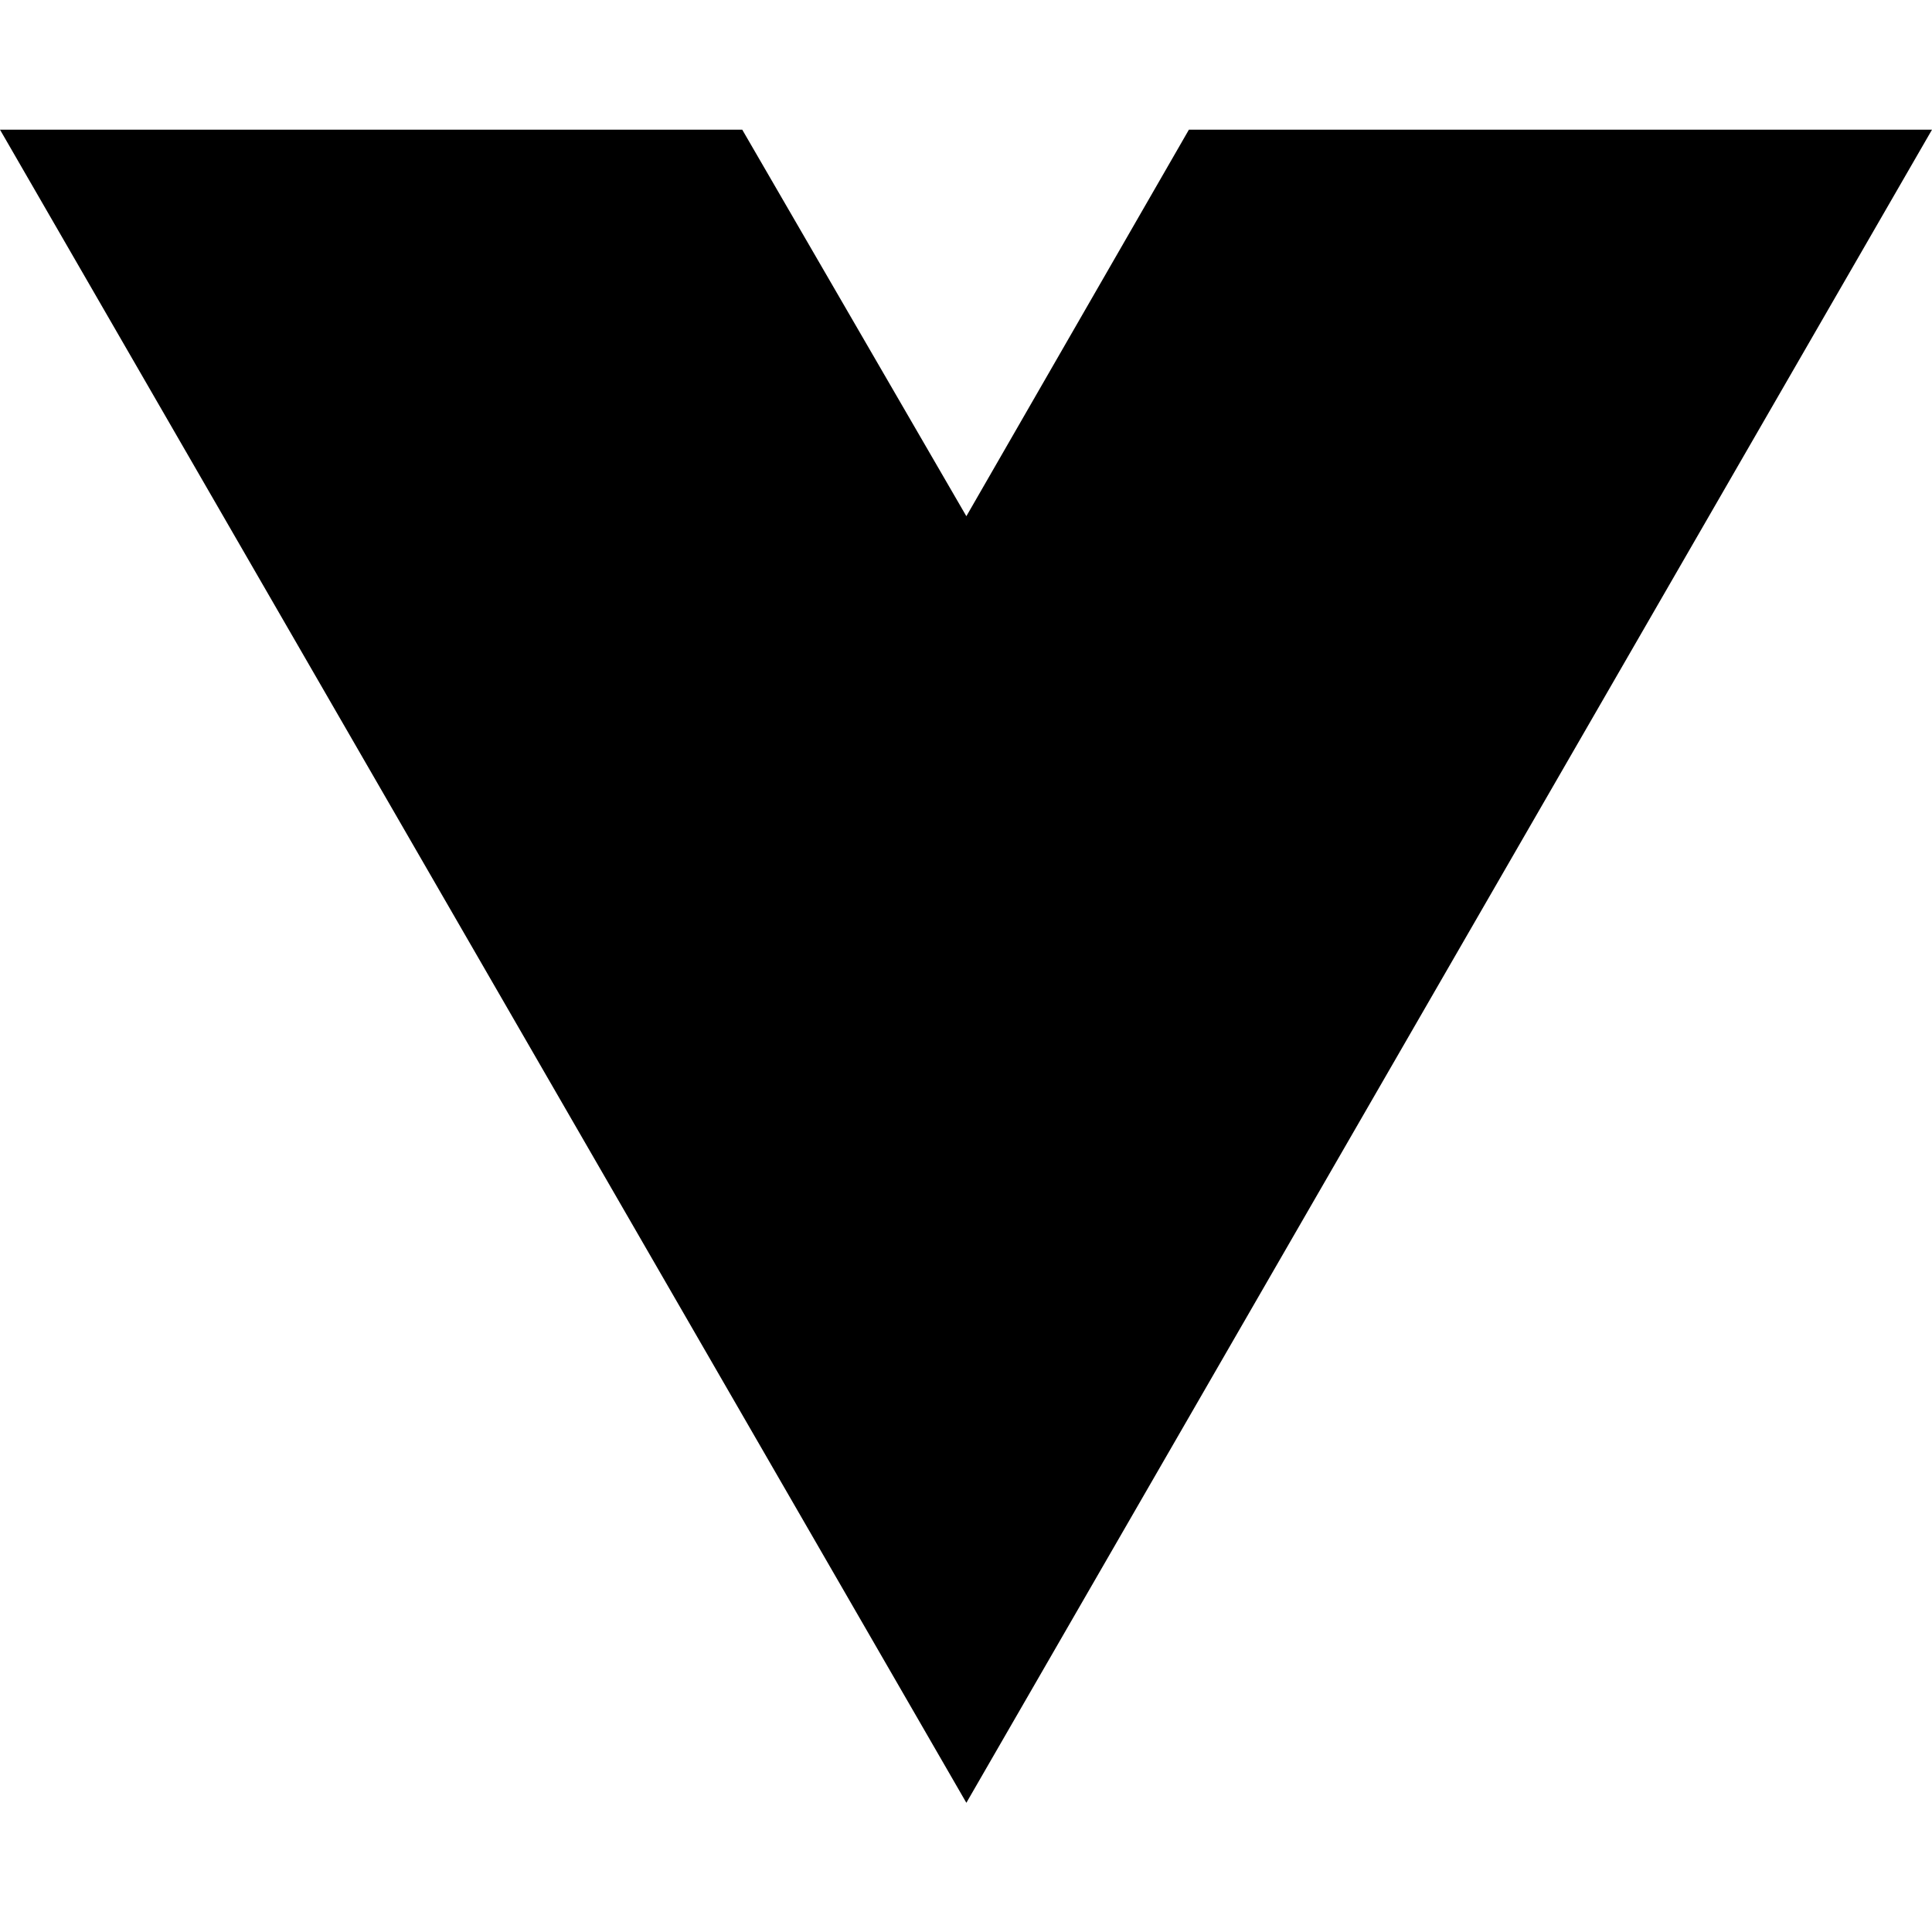
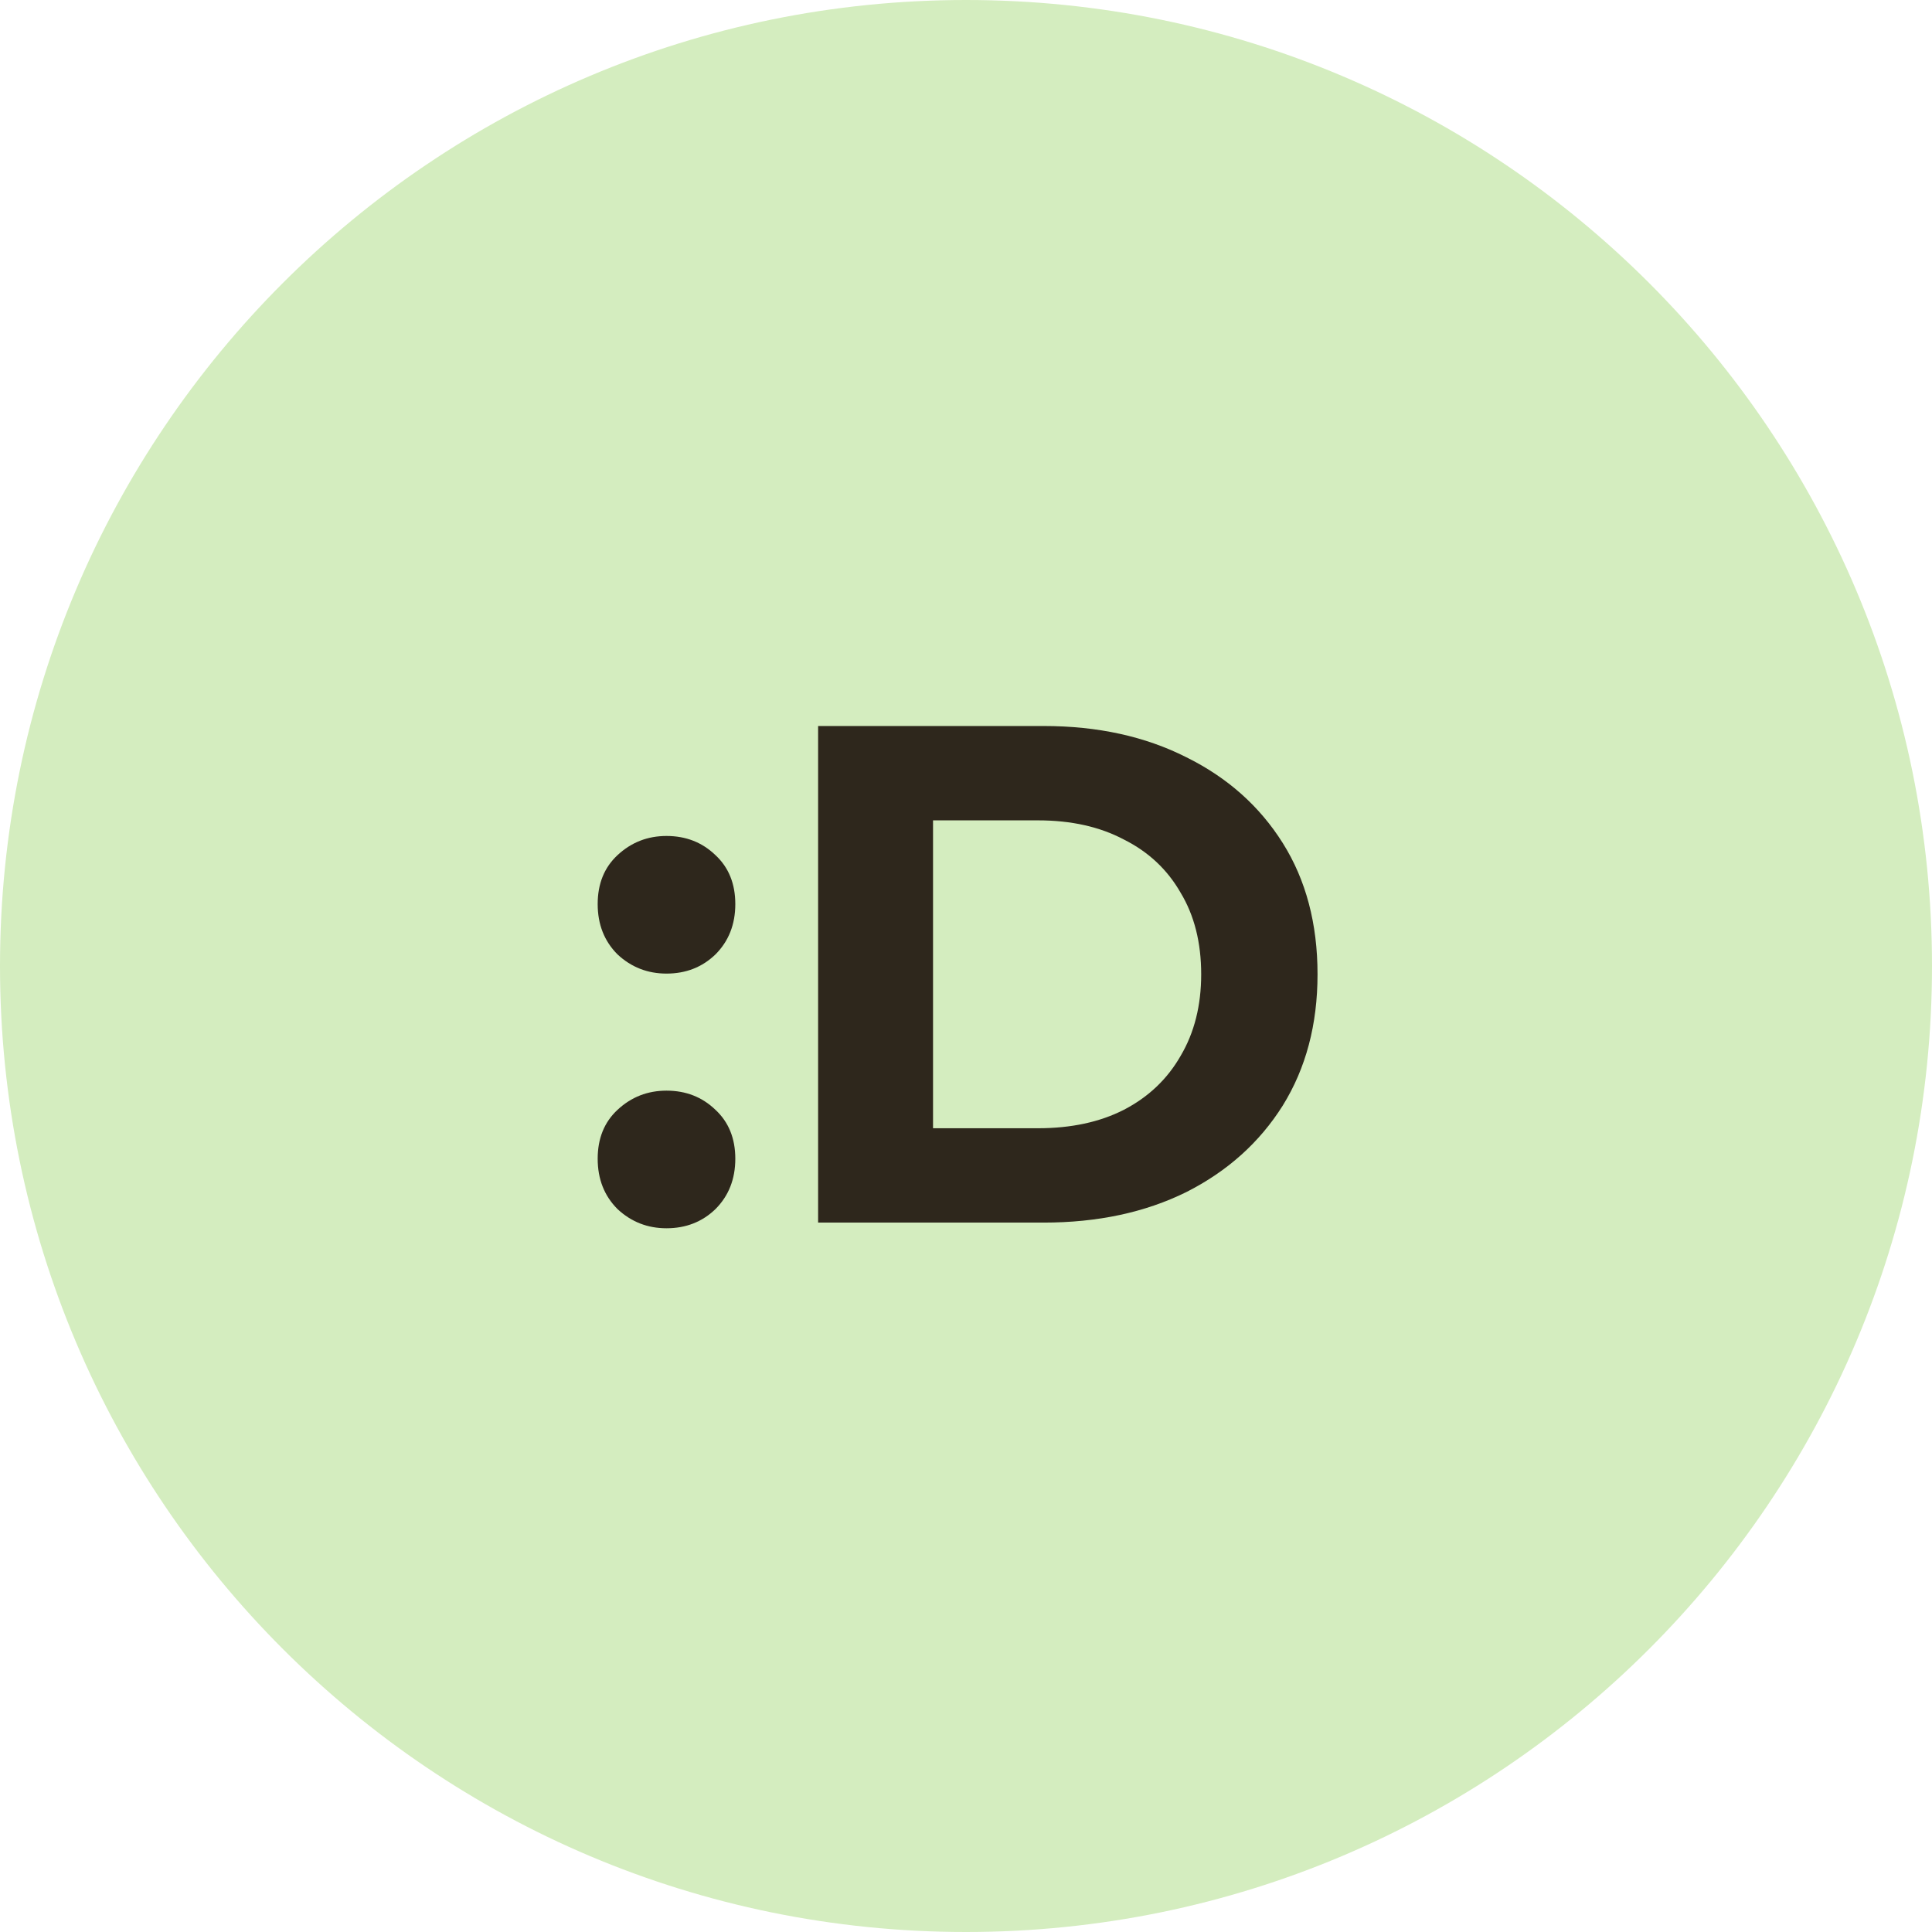
- <svg xmlns="http://www.w3.org/2000/svg" width="16" height="16" viewBox="0 0 16 16" fill="none">
-   <path d="M8.003 14.93L0 1.074H6.147L8.003 4.275L9.846 1.074H16L8.003 14.93Z" fill="black" />
+ <svg xmlns="http://www.w3.org/2000/svg" width="512" height="512" viewBox="0 0 512 512" fill="none">
+   <circle cx="256" cy="256" r="256" fill="#D4EDBF" />
+   <path d="M176.628 258.012C171.614 258.012 167.29 256.32 163.656 252.936C160.146 249.427 158.392 244.977 158.392 239.588C158.392 234.199 160.146 229.875 163.656 226.616C167.29 223.232 171.614 221.54 176.628 221.54C181.766 221.54 186.09 223.232 189.6 226.616C193.109 229.875 194.864 234.199 194.864 239.588C194.864 244.977 193.109 249.427 189.6 252.936C186.09 256.32 181.766 258.012 176.628 258.012ZM176.628 325.504C171.614 325.504 167.29 323.812 163.656 320.428C160.146 316.919 158.392 312.469 158.392 307.08C158.392 301.691 160.146 297.367 163.656 294.108C167.29 290.724 171.614 289.032 176.628 289.032C181.766 289.032 186.09 290.724 189.6 294.108C193.109 297.367 194.864 301.691 194.864 307.08C194.864 312.469 193.109 316.919 189.6 320.428C186.09 323.812 181.766 325.504 176.628 325.504Z" fill="#2E271C" />
+   <path d="M216.807 324V192.4H276.591C290.879 192.4 303.475 195.157 314.379 200.672C325.283 206.061 333.805 213.644 339.947 223.42C346.088 233.196 349.159 244.789 349.159 258.2C349.159 271.485 346.088 283.079 339.947 292.98C333.805 302.756 325.283 310.401 314.379 315.916C303.475 321.305 290.879 324 276.591 324H216.807ZM247.263 298.996H275.087C283.86 298.996 291.443 297.367 297.835 294.108C304.352 290.724 309.365 285.961 312.875 279.82C316.509 273.679 318.327 266.472 318.327 258.2C318.327 249.803 316.509 242.596 312.875 236.58C309.365 230.439 304.352 225.739 297.835 222.48C291.443 219.096 283.86 217.404 275.087 217.404H247.263V298.996Z" fill="#2E271C" />
</svg>
